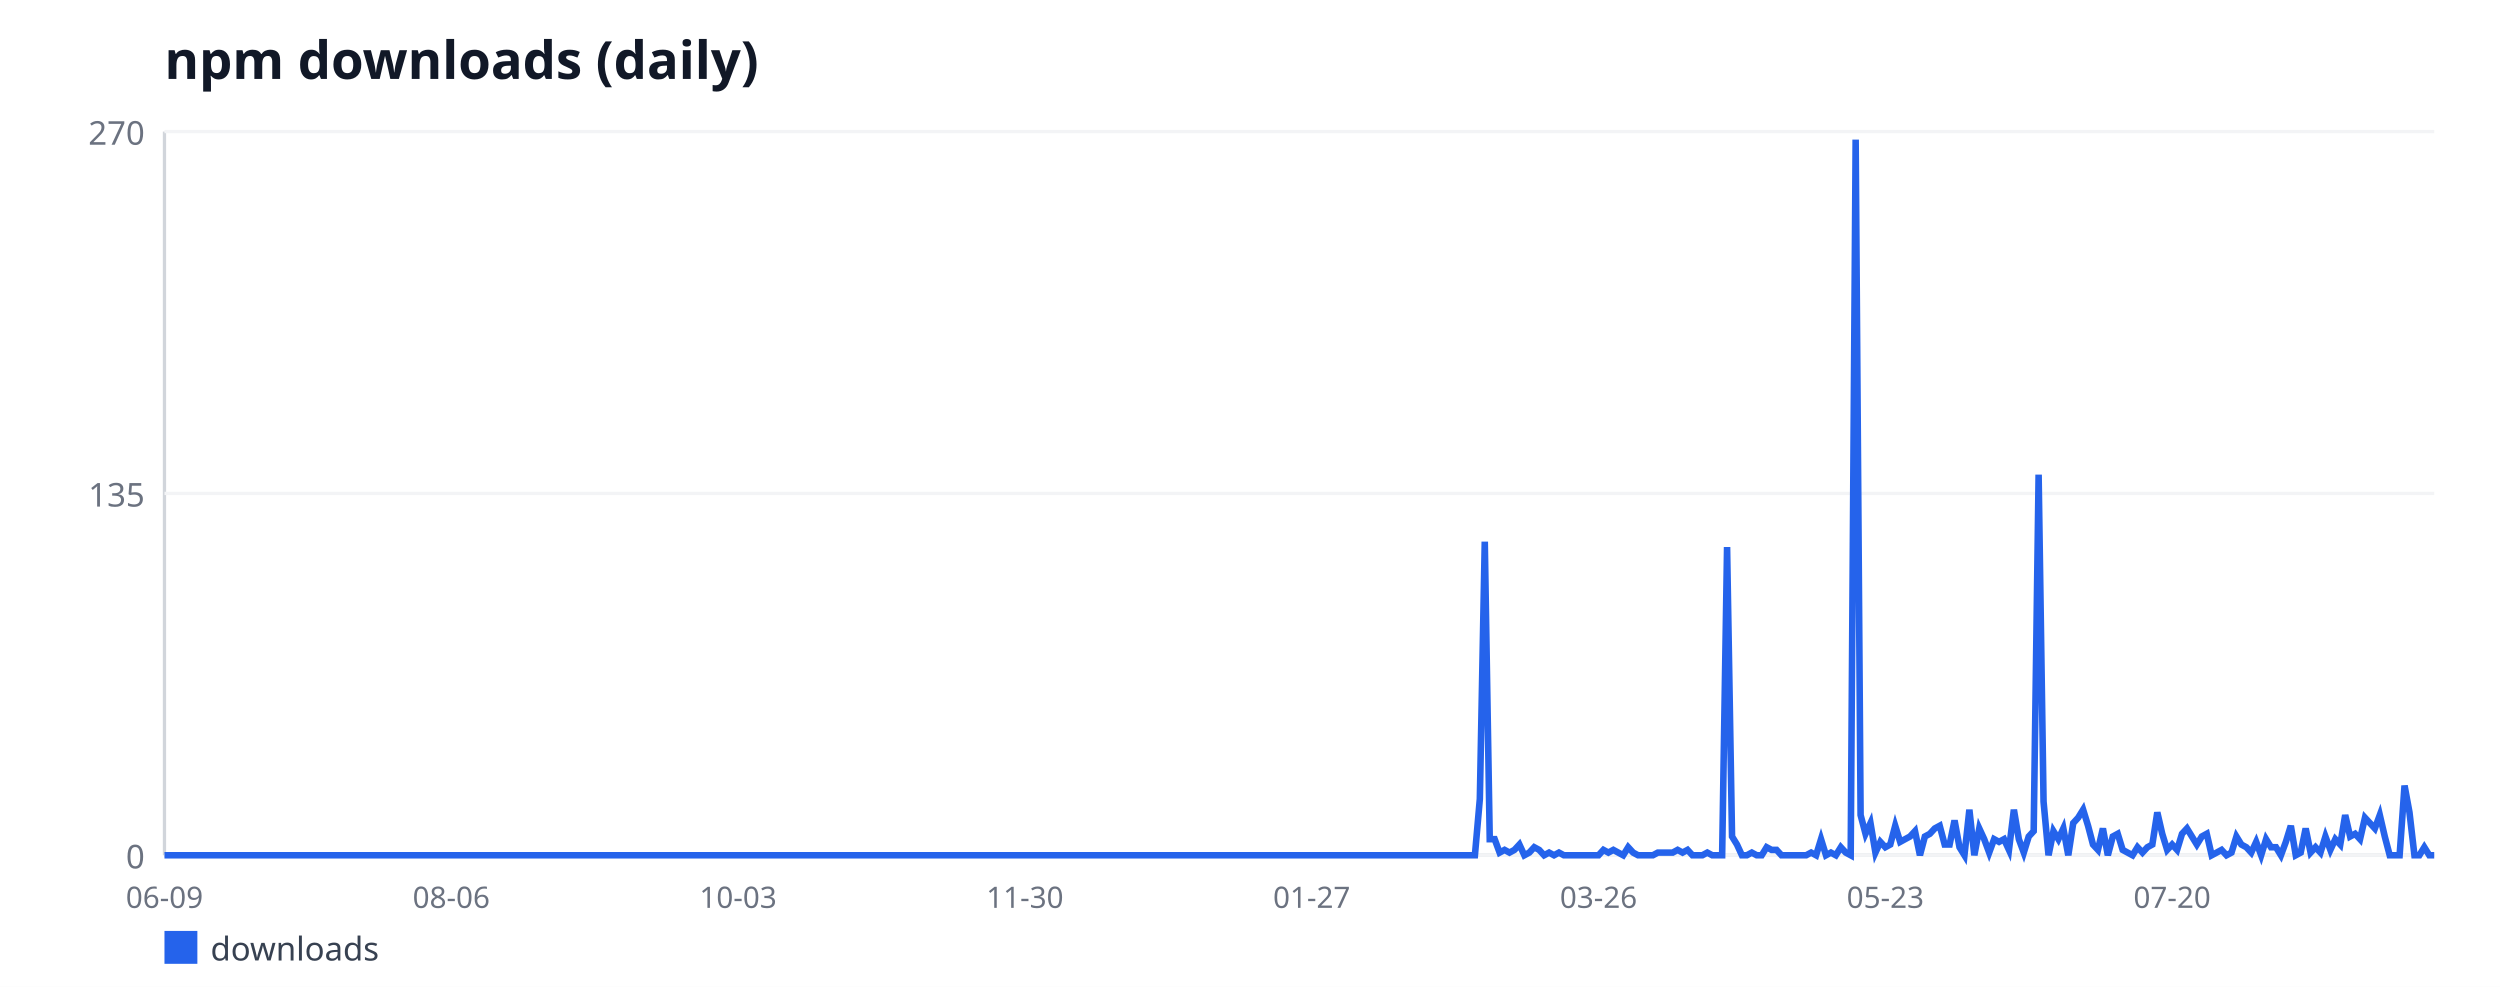
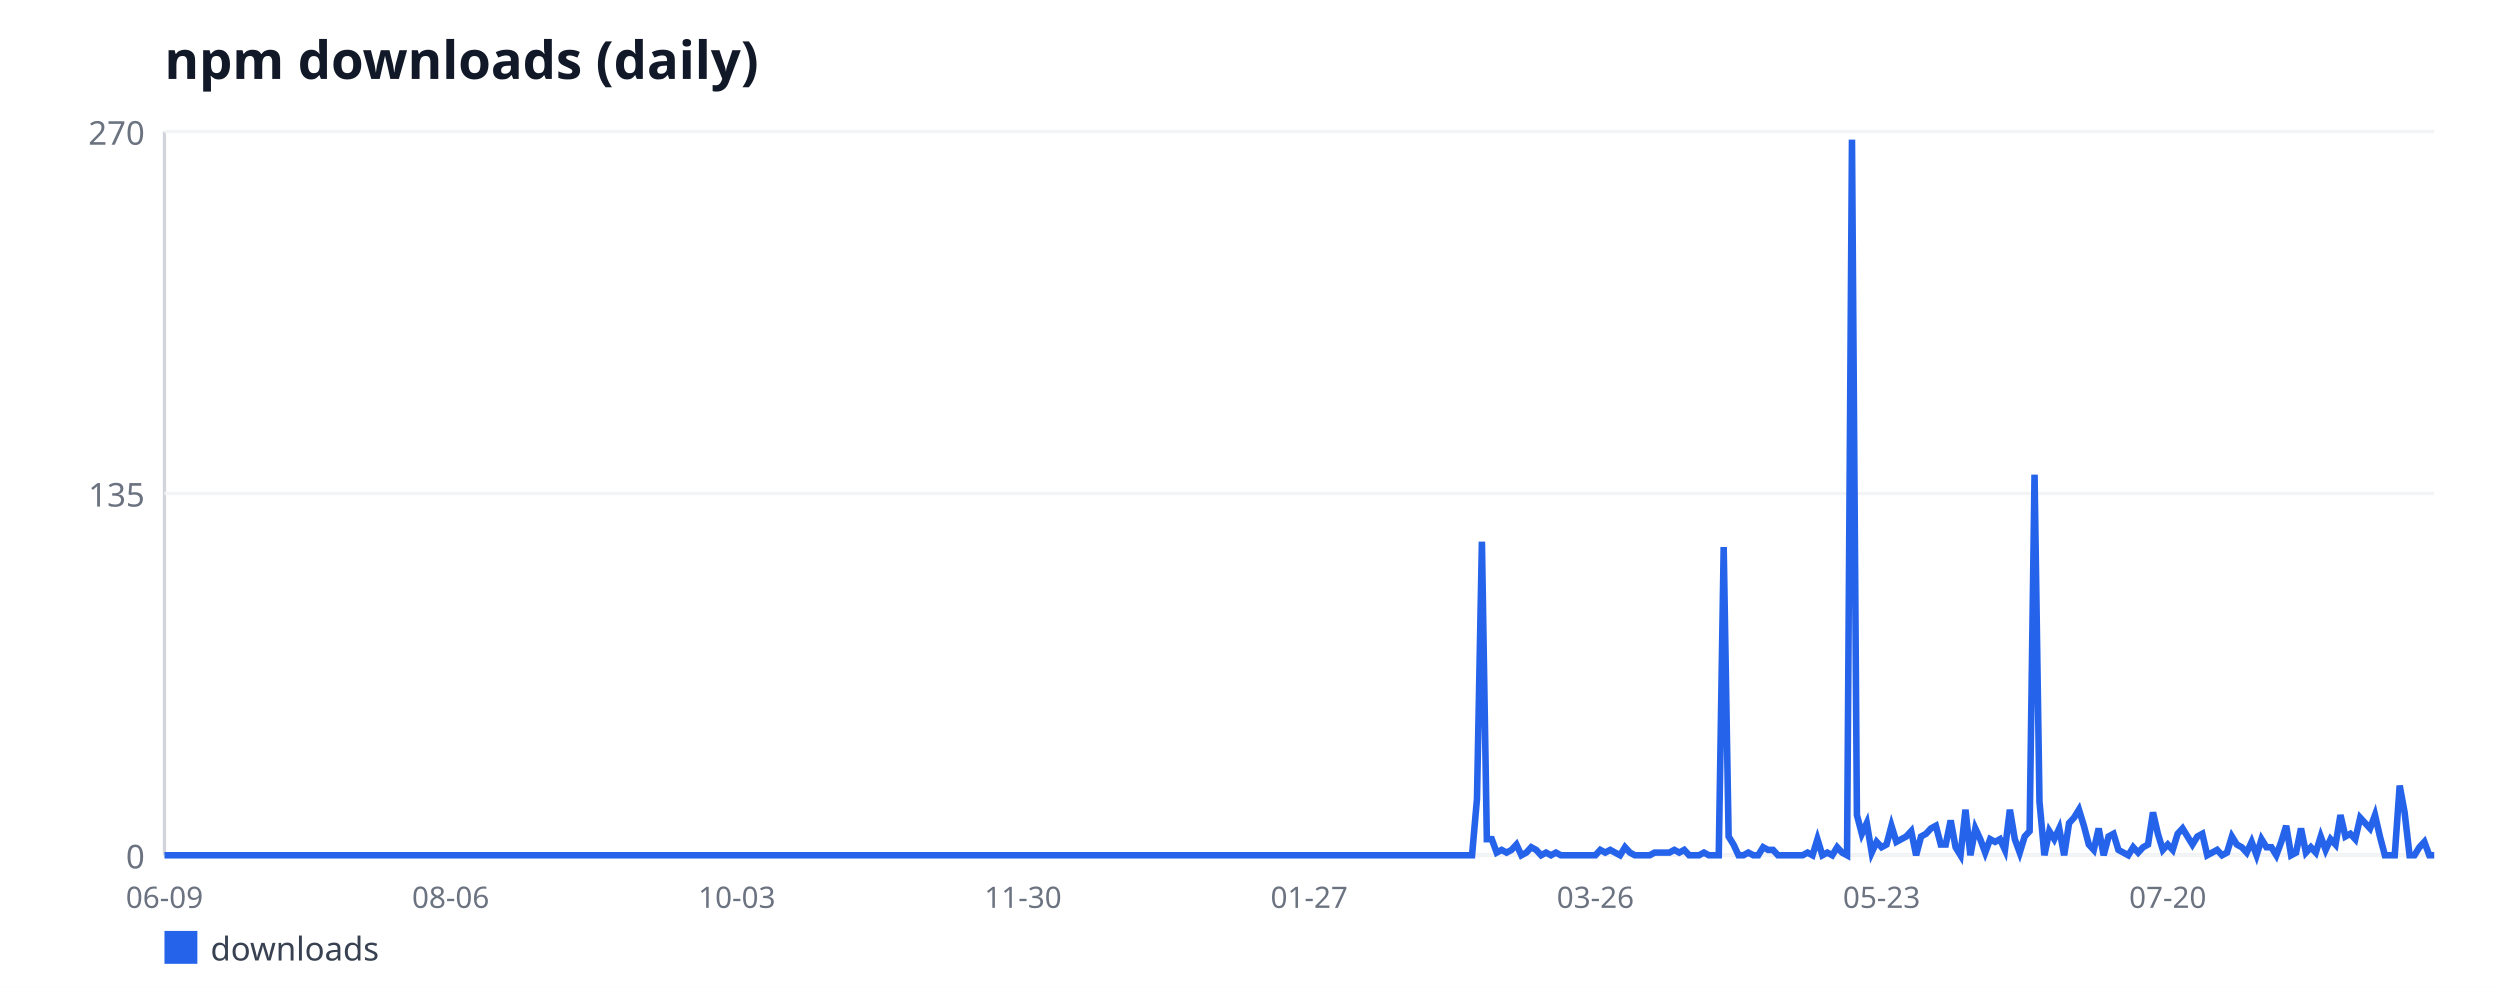
<svg xmlns="http://www.w3.org/2000/svg" width="760" height="300" viewBox="0 0 760 300" font-family="sans-serif">
  <rect width="760" height="300" fill="#ffffff" />
  <text x="50" y="24" font-size="16" font-weight="bold" fill="#111827">npm downloads (daily)</text>
  <line x1="50" y1="40" x2="50" y2="260" stroke="#d1d5db" stroke-width="1" />
  <line x1="50" y1="260" x2="740" y2="260" stroke="#d1d5db" stroke-width="1" />
  <line x1="50" y1="260" x2="740" y2="260" stroke="#f3f4f6" stroke-width="1" />
  <text x="44" y="264" font-size="10" fill="#6b7280" text-anchor="end">0</text>
  <line x1="50" y1="150" x2="740" y2="150" stroke="#f3f4f6" stroke-width="1" />
  <text x="44" y="154" font-size="10" fill="#6b7280" text-anchor="end">135</text>
  <line x1="50" y1="40" x2="740" y2="40" stroke="#f3f4f6" stroke-width="1" />
  <text x="44" y="44" font-size="10" fill="#6b7280" text-anchor="end">270</text>
  <text x="50" y="276" font-size="9" fill="#6b7280" text-anchor="middle">06-09</text>
-   <text x="137.19" y="276" font-size="9" fill="#6b7280" text-anchor="middle">08-06</text>
-   <text x="224.38" y="276" font-size="9" fill="#6b7280" text-anchor="middle">10-03</text>
-   <text x="311.57" y="276" font-size="9" fill="#6b7280" text-anchor="middle">11-30</text>
-   <text x="398.76" y="276" font-size="9" fill="#6b7280" text-anchor="middle">01-27</text>
-   <text x="485.95" y="276" font-size="9" fill="#6b7280" text-anchor="middle">03-26</text>
-   <text x="573.14" y="276" font-size="9" fill="#6b7280" text-anchor="middle">05-23</text>
-   <text x="660.33" y="276" font-size="9" fill="#6b7280" text-anchor="middle">07-20</text>
-   <polyline fill="none" stroke="#2563eb" stroke-width="2" points="50,260 51.5,260 53.01,260 54.51,260 56.01,260 57.52,260 59.02,260 60.52,260 62.03,260 63.53,260 65.03,260 66.54,260 68.04,260 69.54,260 71.05,260 72.55,260 74.05,260 75.56,260 77.06,260 78.56,260 80.07,260 81.57,260 83.07,260 84.58,260 86.08,260 87.58,260 89.08,260 90.59,260 92.09,260 93.59,260 95.1,260 96.6,260 98.1,260 99.61,260 101.11,260 102.61,260 104.12,260 105.62,260 107.12,260 108.63,260 110.13,260 111.63,260 113.14,260 114.64,260 116.14,260 117.65,260 119.15,260 120.65,260 122.16,260 123.66,260 125.16,260 126.67,260 128.17,260 129.67,260 131.18,260 132.68,260 134.18,260 135.69,260 137.19,260 138.69,260 140.2,260 141.7,260 143.2,260 144.71,260 146.21,260 147.71,260 149.22,260 150.72,260 152.22,260 153.73,260 155.23,260 156.73,260 158.24,260 159.74,260 161.24,260 162.75,260 164.25,260 165.75,260 167.25,260 168.76,260 170.26,260 171.76,260 173.27,260 174.77,260 176.27,260 177.78,260 179.28,260 180.78,260 182.29,260 183.79,260 185.29,260 186.8,260 188.3,260 189.8,260 191.31,260 192.81,260 194.31,260 195.82,260 197.32,260 198.82,260 200.33,260 201.83,260 203.33,260 204.84,260 206.34,260 207.84,260 209.35,260 210.85,260 212.35,260 213.86,260 215.36,260 216.86,260 218.37,260 219.87,260 221.37,260 222.88,260 224.38,260 225.88,260 227.39,260 228.89,260 230.39,260 231.9,260 233.4,260 234.9,260 236.41,260 237.91,260 239.41,260 240.92,260 242.42,260 243.92,260 245.42,260 246.93,260 248.43,260 249.93,260 251.44,260 252.94,260 254.44,260 255.95,260 257.45,260 258.95,260 260.46,260 261.96,260 263.46,260 264.97,260 266.47,260 267.97,260 269.48,260 270.98,260 272.48,260 273.99,260 275.49,260 276.99,260 278.5,260 280,260 281.5,260 283.01,260 284.51,260 286.01,260 287.52,260 289.02,260 290.52,260 292.03,260 293.53,260 295.03,260 296.54,260 298.04,260 299.54,260 301.05,260 302.55,260 304.05,260 305.56,260 307.06,260 308.56,260 310.07,260 311.57,260 313.07,260 314.58,260 316.08,260 317.58,260 319.08,260 320.59,260 322.09,260 323.59,260 325.1,260 326.6,260 328.1,260 329.61,260 331.11,260 332.61,260 334.12,260 335.62,260 337.12,260 338.63,260 340.13,260 341.63,260 343.14,260 344.64,260 346.14,260 347.65,260 349.15,260 350.65,260 352.16,260 353.66,260 355.16,260 356.67,260 358.17,260 359.67,260 361.18,260 362.68,260 364.18,260 365.69,260 367.19,260 368.69,260 370.2,260 371.7,260 373.2,260 374.71,260 376.21,260 377.71,260 379.22,260 380.72,260 382.22,260 383.73,260 385.23,260 386.73,260 388.24,260 389.74,260 391.24,260 392.75,260 394.25,260 395.75,260 397.25,260 398.76,260 400.26,260 401.76,260 403.27,260 404.77,260 406.27,260 407.78,260 409.28,260 410.78,260 412.29,260 413.79,260 415.29,260 416.8,260 418.3,260 419.8,260 421.31,260 422.81,260 424.31,260 425.82,260 427.32,260 428.82,260 430.33,260 431.83,260 433.33,260 434.84,260 436.34,260 437.84,260 439.35,260 440.85,260 442.35,260 443.86,260 445.36,260 446.86,260 448.37,260 449.87,242.89 451.37,164.67 452.88,255.11 454.38,255.11 455.88,259.19 457.39,258.37 458.89,259.19 460.39,258.37 461.9,256.74 463.4,260 464.9,259.19 466.41,257.56 467.91,258.37 469.41,260 470.92,259.19 472.42,260 473.92,259.19 475.42,260 476.93,260 478.43,260 479.93,260 481.44,260 482.94,260 484.44,260 485.95,260 487.45,258.37 488.95,259.19 490.46,258.37 491.96,259.19 493.46,260 494.97,257.56 496.47,259.19 497.97,260 499.48,260 500.98,260 502.48,260 503.99,259.19 505.49,259.19 506.99,259.19 508.5,259.19 510,258.37 511.5,259.19 513.01,258.37 514.51,260 516.01,260 517.52,260 519.02,259.19 520.52,260 522.03,260 523.53,260 525.03,166.3 526.54,254.3 528.04,256.74 529.54,260 531.05,260 532.55,259.19 534.05,260 535.56,260 537.06,257.56 538.56,258.37 540.07,258.37 541.57,260 543.07,260 544.58,260 546.08,260 547.58,260 549.08,260 550.59,259.19 552.09,260 553.59,255.11 555.1,260 556.6,259.19 558.1,260 559.61,257.56 561.11,259.19 562.61,260 564.12,42.44 565.62,247.78 567.12,253.48 568.63,250.22 570.13,259.19 571.63,255.93 573.14,257.56 574.64,256.74 576.14,251.04 577.65,255.93 579.15,255.11 580.65,254.3 582.16,252.67 583.66,260 585.16,254.3 586.67,253.48 588.17,251.85 589.67,251.04 591.18,256.74 592.68,256.74 594.18,249.41 595.69,257.56 597.19,260 598.69,246.15 600.2,260 601.7,251.85 603.2,255.11 604.71,259.19 606.21,255.11 607.71,255.93 609.22,255.11 610.72,258.37 612.22,246.15 613.73,255.11 615.23,259.19 616.73,254.3 618.24,252.67 619.74,144.3 621.24,243.7 622.75,260 624.25,252.67 625.75,255.11 627.25,251.85 628.76,260 630.26,250.22 631.76,248.59 633.27,246.15 634.77,251.04 636.27,256.74 637.78,258.37 639.28,251.85 640.78,260 642.29,254.3 643.79,253.48 645.29,258.37 646.8,259.19 648.3,260 649.8,257.56 651.31,259.19 652.81,257.56 654.31,256.74 655.82,246.96 657.32,253.48 658.82,258.37 660.33,256.74 661.83,258.37 663.33,253.48 664.84,251.85 666.34,254.3 667.84,256.74 669.35,254.3 670.85,253.48 672.35,260 673.86,259.19 675.36,258.37 676.86,260 678.37,259.19 679.87,254.3 681.37,256.74 682.88,257.56 684.38,259.19 685.88,255.93 687.39,260 688.89,255.11 690.39,257.56 691.9,257.56 693.4,260 694.9,255.93 696.41,251.04 697.91,260 699.41,259.19 700.92,251.85 702.42,259.19 703.92,257.56 705.42,259.19 706.93,254.3 708.43,258.37 709.93,255.11 711.44,256.74 712.94,247.78 714.44,254.3 715.95,253.48 717.45,255.11 718.95,248.59 720.46,250.22 721.96,251.85 723.46,247.78 724.97,254.3 726.47,260 727.97,260 729.48,260 730.98,238.81 732.48,246.96 733.99,260 735.49,260 736.99,257.56 738.5,260 740,260" />
+   <text x="137" y="276" font-size="9" fill="#6b7280" text-anchor="middle">08-06</text>
+   <text x="224" y="276" font-size="9" fill="#6b7280" text-anchor="middle">10-03</text>
+   <text x="311" y="276" font-size="9" fill="#6b7280" text-anchor="middle">11-30</text>
+   <text x="398" y="276" font-size="9" fill="#6b7280" text-anchor="middle">01-27</text>
+   <text x="485" y="276" font-size="9" fill="#6b7280" text-anchor="middle">03-26</text>
+   <text x="572" y="276" font-size="9" fill="#6b7280" text-anchor="middle">05-23</text>
+   <text x="659" y="276" font-size="9" fill="#6b7280" text-anchor="middle">07-20</text>
+   <polyline fill="none" stroke="#2563eb" stroke-width="2" points="50,260 51.5,260 53,260 54.5,260 56,260 57.5,260 59,260 60.5,260 62,260 63.5,260 65,260 66.5,260 68,260 69.5,260 71,260 72.5,260 74,260 75.5,260 77,260 78.5,260 80,260 81.5,260 83,260 84.5,260 86,260 87.5,260 89,260 90.5,260 92,260 93.5,260 95,260 96.5,260 98,260 99.5,260 101,260 102.5,260 104,260 105.5,260 107,260 108.5,260 110,260 111.5,260 113,260 114.5,260 116,260 117.5,260 119,260 120.5,260 122,260 123.5,260 125,260 126.5,260 128,260 129.5,260 131,260 132.5,260 134,260 135.5,260 137,260 138.5,260 140,260 141.5,260 143,260 144.5,260 146,260 147.5,260 149,260 150.5,260 152,260 153.5,260 155,260 156.5,260 158,260 159.5,260 161,260 162.5,260 164,260 165.5,260 167,260 168.5,260 170,260 171.5,260 173,260 174.5,260 176,260 177.5,260 179,260 180.5,260 182,260 183.5,260 185,260 186.5,260 188,260 189.5,260 191,260 192.5,260 194,260 195.5,260 197,260 198.5,260 200,260 201.5,260 203,260 204.5,260 206,260 207.5,260 209,260 210.5,260 212,260 213.5,260 215,260 216.5,260 218,260 219.5,260 221,260 222.5,260 224,260 225.5,260 227,260 228.5,260 230,260 231.5,260 233,260 234.5,260 236,260 237.5,260 239,260 240.5,260 242,260 243.5,260 245,260 246.5,260 248,260 249.5,260 251,260 252.5,260 254,260 255.5,260 257,260 258.5,260 260,260 261.5,260 263,260 264.5,260 266,260 267.5,260 269,260 270.5,260 272,260 273.5,260 275,260 276.5,260 278,260 279.5,260 281,260 282.5,260 284,260 285.5,260 287,260 288.5,260 290,260 291.5,260 293,260 294.5,260 296,260 297.5,260 299,260 300.5,260 302,260 303.5,260 305,260 306.5,260 308,260 309.5,260 311,260 312.5,260 314,260 315.5,260 317,260 318.5,260 320,260 321.5,260 323,260 324.5,260 326,260 327.5,260 329,260 330.5,260 332,260 333.5,260 335,260 336.5,260 338,260 339.5,260 341,260 342.5,260 344,260 345.5,260 347,260 348.5,260 350,260 351.5,260 353,260 354.5,260 356,260 357.5,260 359,260 360.5,260 362,260 363.5,260 365,260 366.5,260 368,260 369.5,260 371,260 372.5,260 374,260 375.5,260 377,260 378.5,260 380,260 381.5,260 383,260 384.5,260 386,260 387.5,260 389,260 390.5,260 392,260 393.5,260 395,260 396.5,260 398,260 399.5,260 401,260 402.5,260 404,260 405.5,260 407,260 408.5,260 410,260 411.5,260 413,260 414.5,260 416,260 417.5,260 419,260 420.5,260 422,260 423.5,260 425,260 426.5,260 428,260 429.5,260 431,260 432.5,260 434,260 435.5,260 437,260 438.5,260 440,260 441.5,260 443,260 444.5,260 446,260 447.5,260 449,242.89 450.5,164.67 452,255.11 453.5,255.11 455,259.19 456.5,258.37 458,259.19 459.5,258.37 461,256.74 462.5,260 464,259.19 465.5,257.56 467,258.37 468.5,260 470,259.19 471.5,260 473,259.19 474.5,260 476,260 477.5,260 479,260 480.5,260 482,260 483.5,260 485,260 486.5,258.37 488,259.19 489.5,258.37 491,259.19 492.5,260 494,257.56 495.5,259.19 497,260 498.5,260 500,260 501.5,260 503,259.19 504.5,259.19 506,259.19 507.5,259.19 509,258.37 510.5,259.19 512,258.37 513.5,260 515,260 516.5,260 518,259.19 519.5,260 521,260 522.5,260 524,166.3 525.5,254.3 527,256.74 528.5,260 530,260 531.5,259.19 533,260 534.5,260 536,257.56 537.5,258.37 539,258.37 540.5,260 542,260 543.5,260 545,260 546.5,260 548,260 549.5,259.19 551,260 552.5,255.11 554,260 555.5,259.19 557,260 558.5,257.56 560,259.19 561.5,260 563,42.44 564.5,247.78 566,253.48 567.5,250.22 569,259.19 570.5,255.93 572,257.56 573.5,256.74 575,251.04 576.5,255.93 578,255.11 579.5,254.3 581,252.67 582.5,260 584,254.3 585.5,253.48 587,251.85 588.5,251.04 590,256.74 591.5,256.74 593,249.41 594.5,257.56 596,260 597.5,246.15 599,260 600.5,251.85 602,255.11 603.5,259.19 605,255.11 606.5,255.93 608,255.11 609.5,258.37 611,246.15 612.5,255.11 614,259.19 615.5,254.3 617,252.67 618.5,144.3 620,243.7 621.5,260 623,252.67 624.5,255.11 626,251.85 627.5,260 629,250.22 630.5,248.59 632,246.15 633.5,251.04 635,256.74 636.5,258.37 638,251.85 639.5,260 641,254.3 642.5,253.48 644,258.37 645.5,259.19 647,260 648.5,257.56 650,259.19 651.5,257.56 653,256.74 654.5,246.96 656,253.48 657.5,258.37 659,256.74 660.5,258.37 662,253.48 663.5,251.85 665,254.3 666.5,256.74 668,254.3 669.5,253.48 671,260 672.5,259.19 674,258.37 675.5,260 677,259.19 678.5,254.3 680,256.74 681.5,257.56 683,259.19 684.5,255.93 686,260 687.5,255.11 689,257.56 690.5,257.56 692,260 693.5,255.93 695,251.04 696.5,260 698,259.19 699.5,251.85 701,259.19 702.5,257.56 704,259.19 705.5,254.3 707,258.37 708.5,255.11 710,256.74 711.5,247.78 713,254.3 714.5,253.48 716,255.11 717.5,248.59 719,250.22 720.5,251.85 722,247.78 723.5,254.3 725,260 726.5,260 728,260 729.5,238.81 731,246.96 732.5,260 734,260 735.5,257.56 737,255.93 738.5,260 740,260" />
  <rect x="50" y="283" width="10" height="10" fill="#2563eb" />
  <text x="64" y="292" font-size="10" fill="#374151">downloads</text>
</svg>
